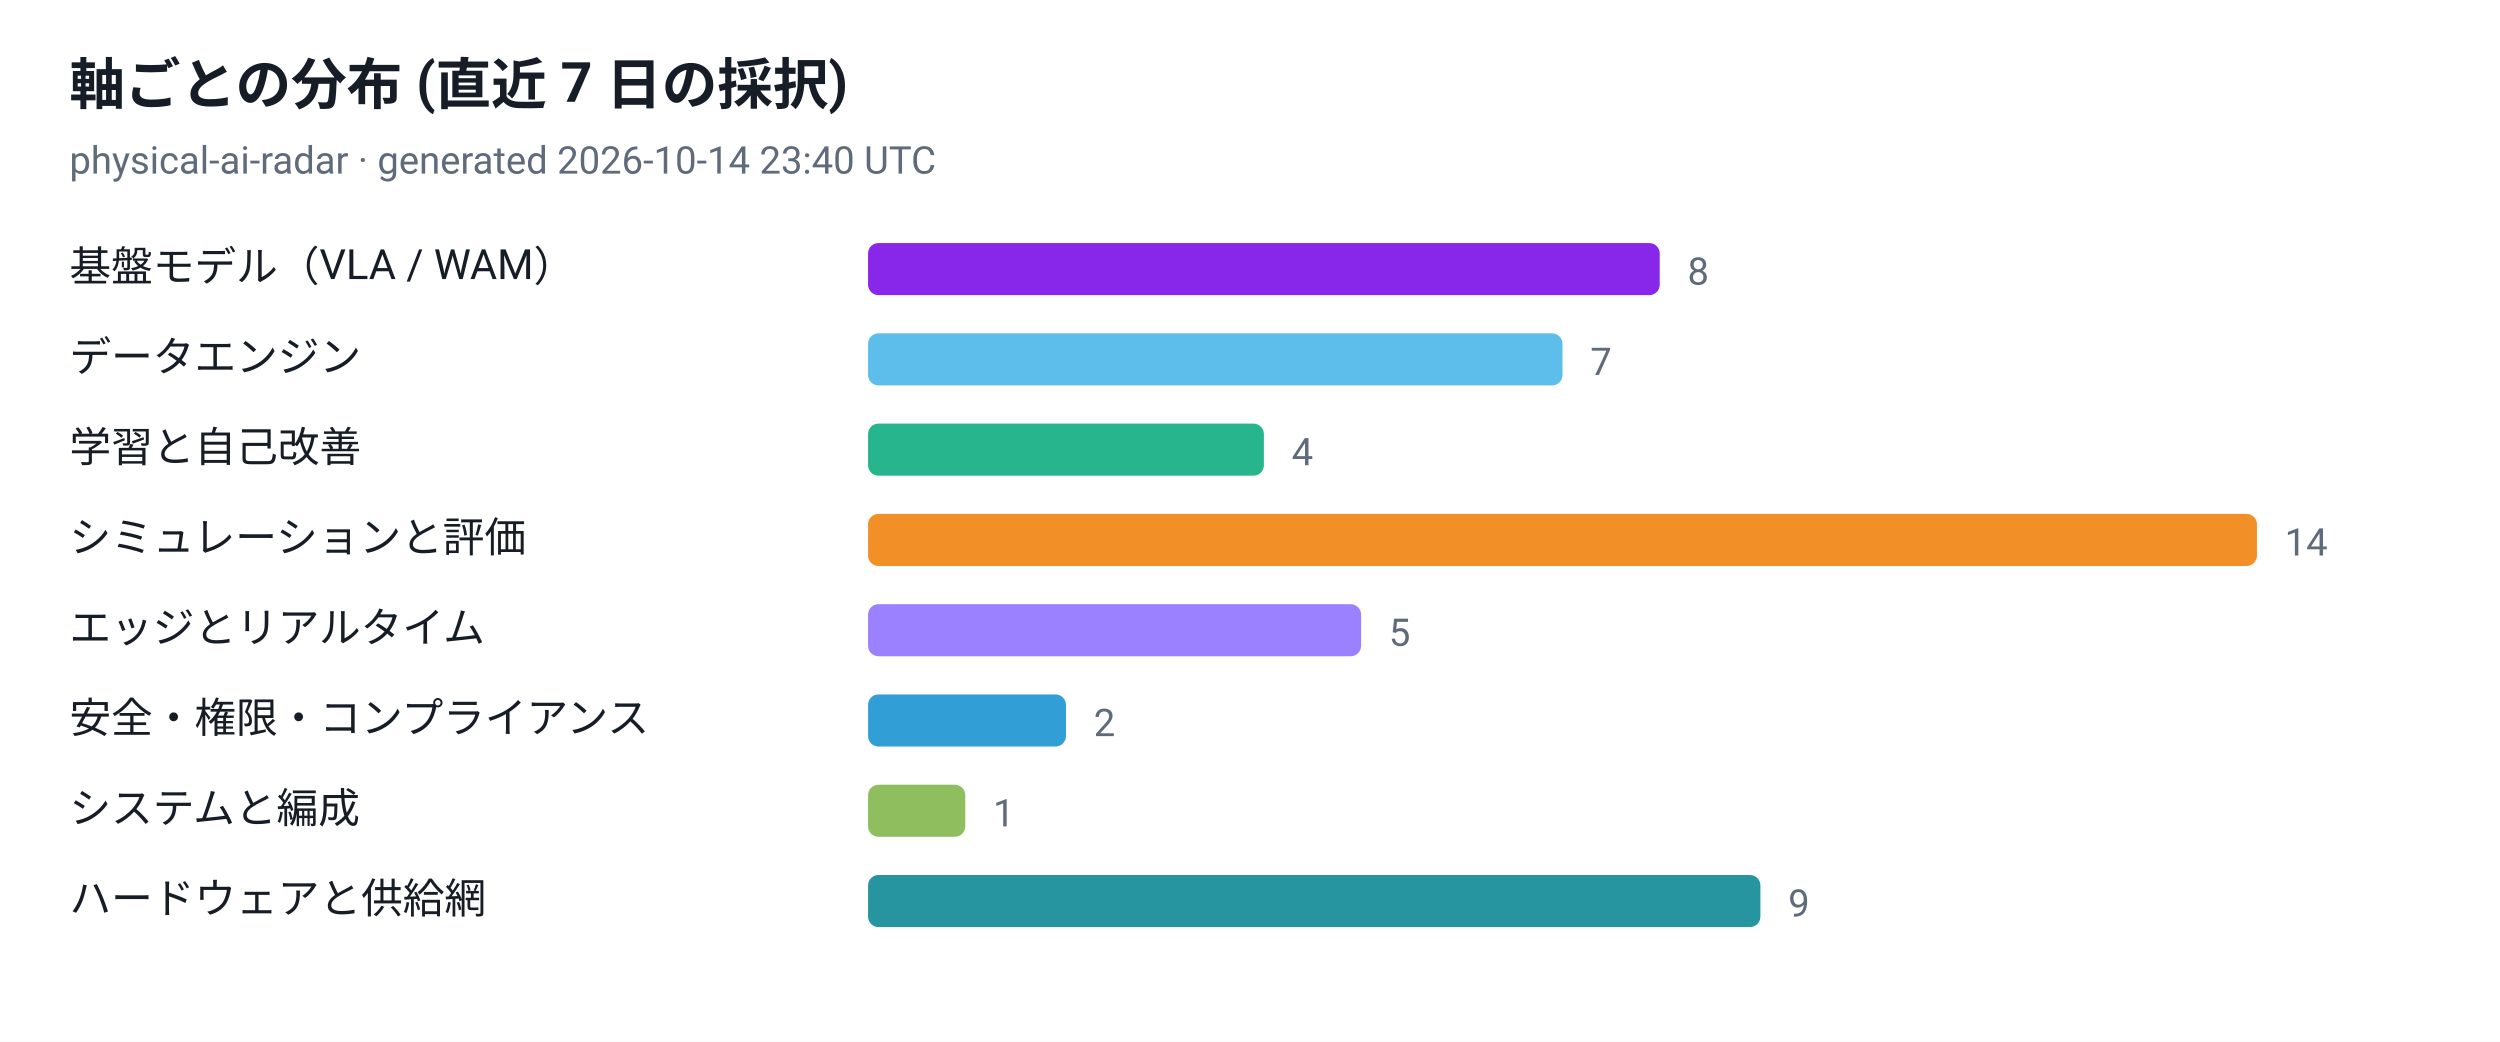
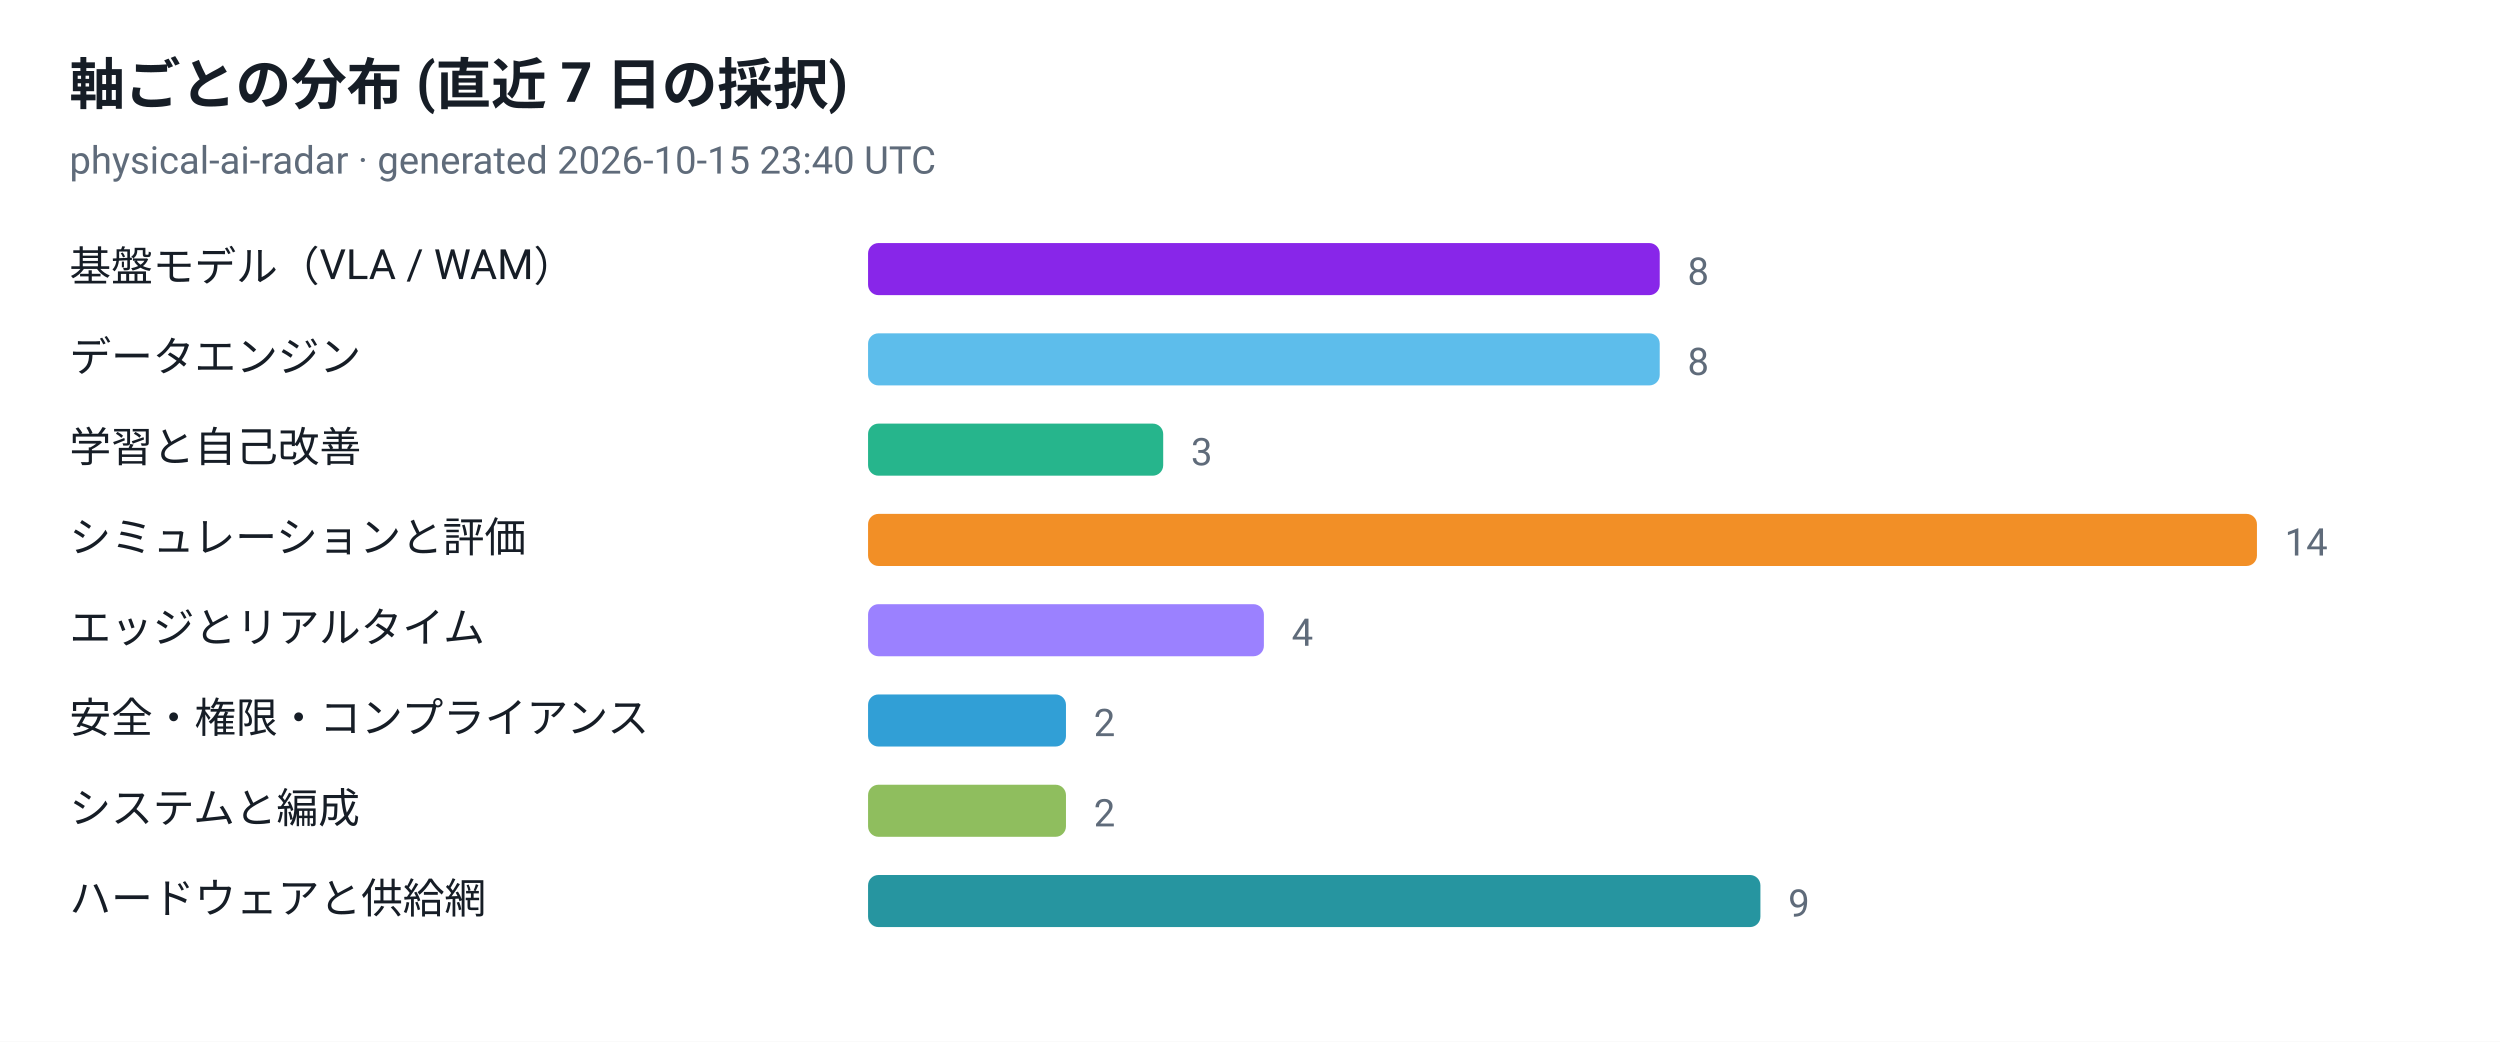
<svg xmlns="http://www.w3.org/2000/svg" viewBox="0 0 720 300" width="720" height="300" role="img" aria-label="軸ごとの分布 (直近 7 日の採択)">
  <style>
  .plate { fill: #ffffff }
  .ink { fill: #161d26 }
  .muted { fill: #5f6b7a }
  .grid { stroke: #e3e9ef }
  @media (prefers-color-scheme: dark) {
    .plate { fill: #0d1117 }
    .ink { fill: #e6edf3 }
    .muted { fill: #8b949e }
    .grid { stroke: #30363d }
  }
</style>
  <rect class="plate" width="720" height="300" />
  <text x="20" y="30" font-family="ui-sans-serif, -apple-system, 'Segoe UI', Roboto, Helvetica, Arial, sans-serif" font-size="16" font-weight="700" class="ink">軸ごとの分布 (直近 7 日の採択)</text>
-   <text x="20" y="50" font-family="ui-sans-serif, -apple-system, 'Segoe UI', Roboto, Helvetica, Arial, sans-serif" font-size="11" class="muted">physical-ai-radar · generated 2026-10-14 23:40 UTC</text>
+   <text x="20" y="50" font-family="ui-sans-serif, -apple-system, 'Segoe UI', Roboto, Helvetica, Arial, sans-serif" font-size="11" class="muted">physical-ai-radar · generated 2026-10-15 23:40 UTC</text>
  <text x="20" y="81" font-family="ui-sans-serif, -apple-system, 'Segoe UI', Roboto, Helvetica, Arial, sans-serif" font-size="12" class="ink">基盤モデル（VLA / WAM）</text>
  <rect x="250" y="70" width="228" height="15" rx="3" fill="#7300e5" fill-opacity="0.85" />
  <text x="486" y="82" font-family="ui-sans-serif, -apple-system, 'Segoe UI', Roboto, Helvetica, Arial, sans-serif" font-size="11" class="muted">8</text>
  <text x="20" y="107" font-family="ui-sans-serif, -apple-system, 'Segoe UI', Roboto, Helvetica, Arial, sans-serif" font-size="12" class="ink">データエンジン</text>
-   <rect x="250" y="96" width="200" height="15" rx="3" fill="#41b1e8" fill-opacity="0.85" />
-   <text x="458" y="108" font-family="ui-sans-serif, -apple-system, 'Segoe UI', Roboto, Helvetica, Arial, sans-serif" font-size="11" class="muted">7</text>
+   <rect x="250" y="96" width="228" height="15" rx="3" fill="#41b1e8" fill-opacity="0.85" />
+   <text x="486" y="108" font-family="ui-sans-serif, -apple-system, 'Segoe UI', Roboto, Helvetica, Arial, sans-serif" font-size="11" class="muted">8</text>
  <text x="20" y="133" font-family="ui-sans-serif, -apple-system, 'Segoe UI', Roboto, Helvetica, Arial, sans-serif" font-size="12" class="ink">学習と自己改善</text>
-   <rect x="250" y="122" width="114" height="15" rx="3" fill="#00a878" fill-opacity="0.85" />
-   <text x="372" y="134" font-family="ui-sans-serif, -apple-system, 'Segoe UI', Roboto, Helvetica, Arial, sans-serif" font-size="11" class="muted">4</text>
+   <rect x="250" y="122" width="85" height="15" rx="3" fill="#00a878" fill-opacity="0.85" />
+   <text x="343" y="134" font-family="ui-sans-serif, -apple-system, 'Segoe UI', Roboto, Helvetica, Arial, sans-serif" font-size="11" class="muted">3</text>
  <text x="20" y="159" font-family="ui-sans-serif, -apple-system, 'Segoe UI', Roboto, Helvetica, Arial, sans-serif" font-size="12" class="ink">シミュレーションと評価</text>
  <rect x="250" y="148" width="400" height="15" rx="3" fill="#f07c00" fill-opacity="0.85" />
  <text x="658" y="160" font-family="ui-sans-serif, -apple-system, 'Segoe UI', Roboto, Helvetica, Arial, sans-serif" font-size="11" class="muted">14</text>
  <text x="20" y="185" font-family="ui-sans-serif, -apple-system, 'Segoe UI', Roboto, Helvetica, Arial, sans-serif" font-size="12" class="ink">エッジとリアルタイム</text>
-   <rect x="250" y="174" width="142" height="15" rx="3" fill="#8a6bff" fill-opacity="0.85" />
-   <text x="400" y="186" font-family="ui-sans-serif, -apple-system, 'Segoe UI', Roboto, Helvetica, Arial, sans-serif" font-size="11" class="muted">5</text>
+   <rect x="250" y="174" width="114" height="15" rx="3" fill="#8a6bff" fill-opacity="0.85" />
+   <text x="372" y="186" font-family="ui-sans-serif, -apple-system, 'Segoe UI', Roboto, Helvetica, Arial, sans-serif" font-size="11" class="muted">4</text>
  <text x="20" y="211" font-family="ui-sans-serif, -apple-system, 'Segoe UI', Roboto, Helvetica, Arial, sans-serif" font-size="12" class="ink">安全・権限・コンプライアンス</text>
  <rect x="250" y="200" width="57" height="15" rx="3" fill="#0d8ecf" fill-opacity="0.85" />
  <text x="315" y="212" font-family="ui-sans-serif, -apple-system, 'Segoe UI', Roboto, Helvetica, Arial, sans-serif" font-size="11" class="muted">2</text>
  <text x="20" y="237" font-family="ui-sans-serif, -apple-system, 'Segoe UI', Roboto, Helvetica, Arial, sans-serif" font-size="12" class="ink">システムと編成</text>
-   <rect x="250" y="226" width="28" height="15" rx="3" fill="#7cb342" fill-opacity="0.85" />
-   <text x="286" y="238" font-family="ui-sans-serif, -apple-system, 'Segoe UI', Roboto, Helvetica, Arial, sans-serif" font-size="11" class="muted">1</text>
+   <rect x="250" y="226" width="57" height="15" rx="3" fill="#7cb342" fill-opacity="0.85" />
+   <text x="315" y="238" font-family="ui-sans-serif, -apple-system, 'Segoe UI', Roboto, Helvetica, Arial, sans-serif" font-size="11" class="muted">2</text>
  <text x="20" y="263" font-family="ui-sans-serif, -apple-system, 'Segoe UI', Roboto, Helvetica, Arial, sans-serif" font-size="12" class="ink">ハードウェアと供給網</text>
  <rect x="250" y="252" width="257" height="15" rx="3" fill="#00838f" fill-opacity="0.85" />
  <text x="515" y="264" font-family="ui-sans-serif, -apple-system, 'Segoe UI', Roboto, Helvetica, Arial, sans-serif" font-size="11" class="muted">9</text>
</svg>
